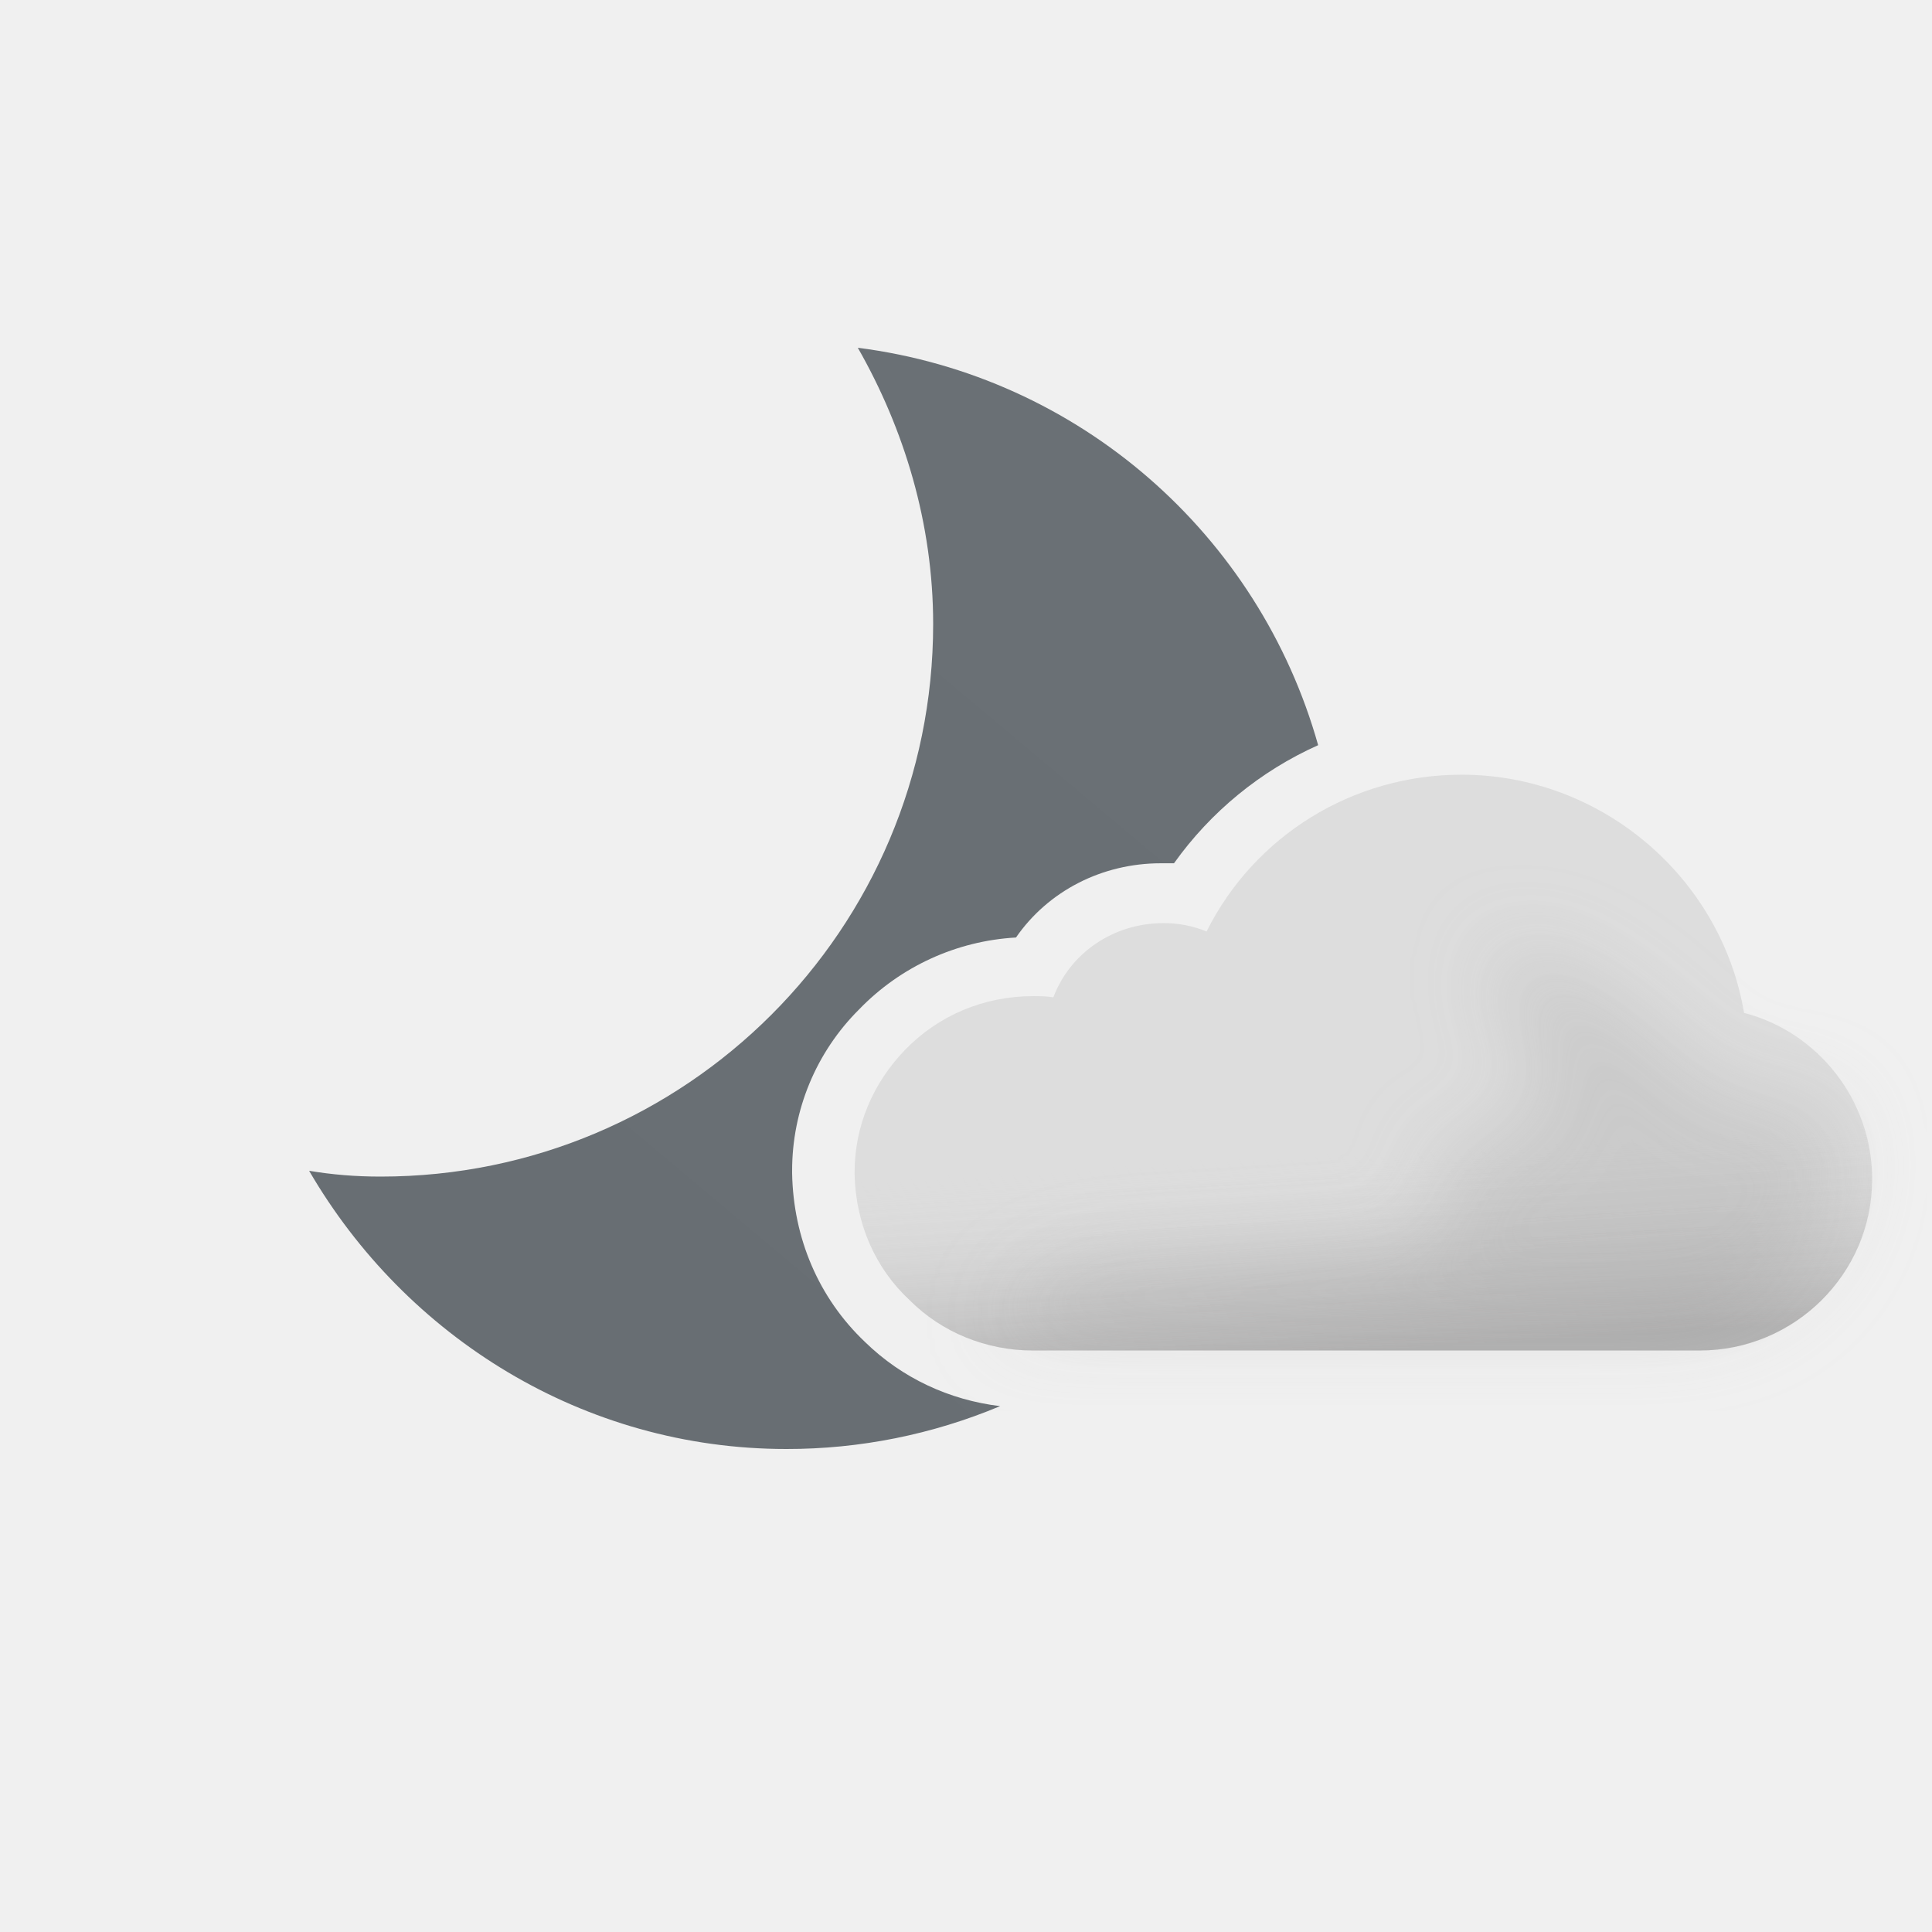
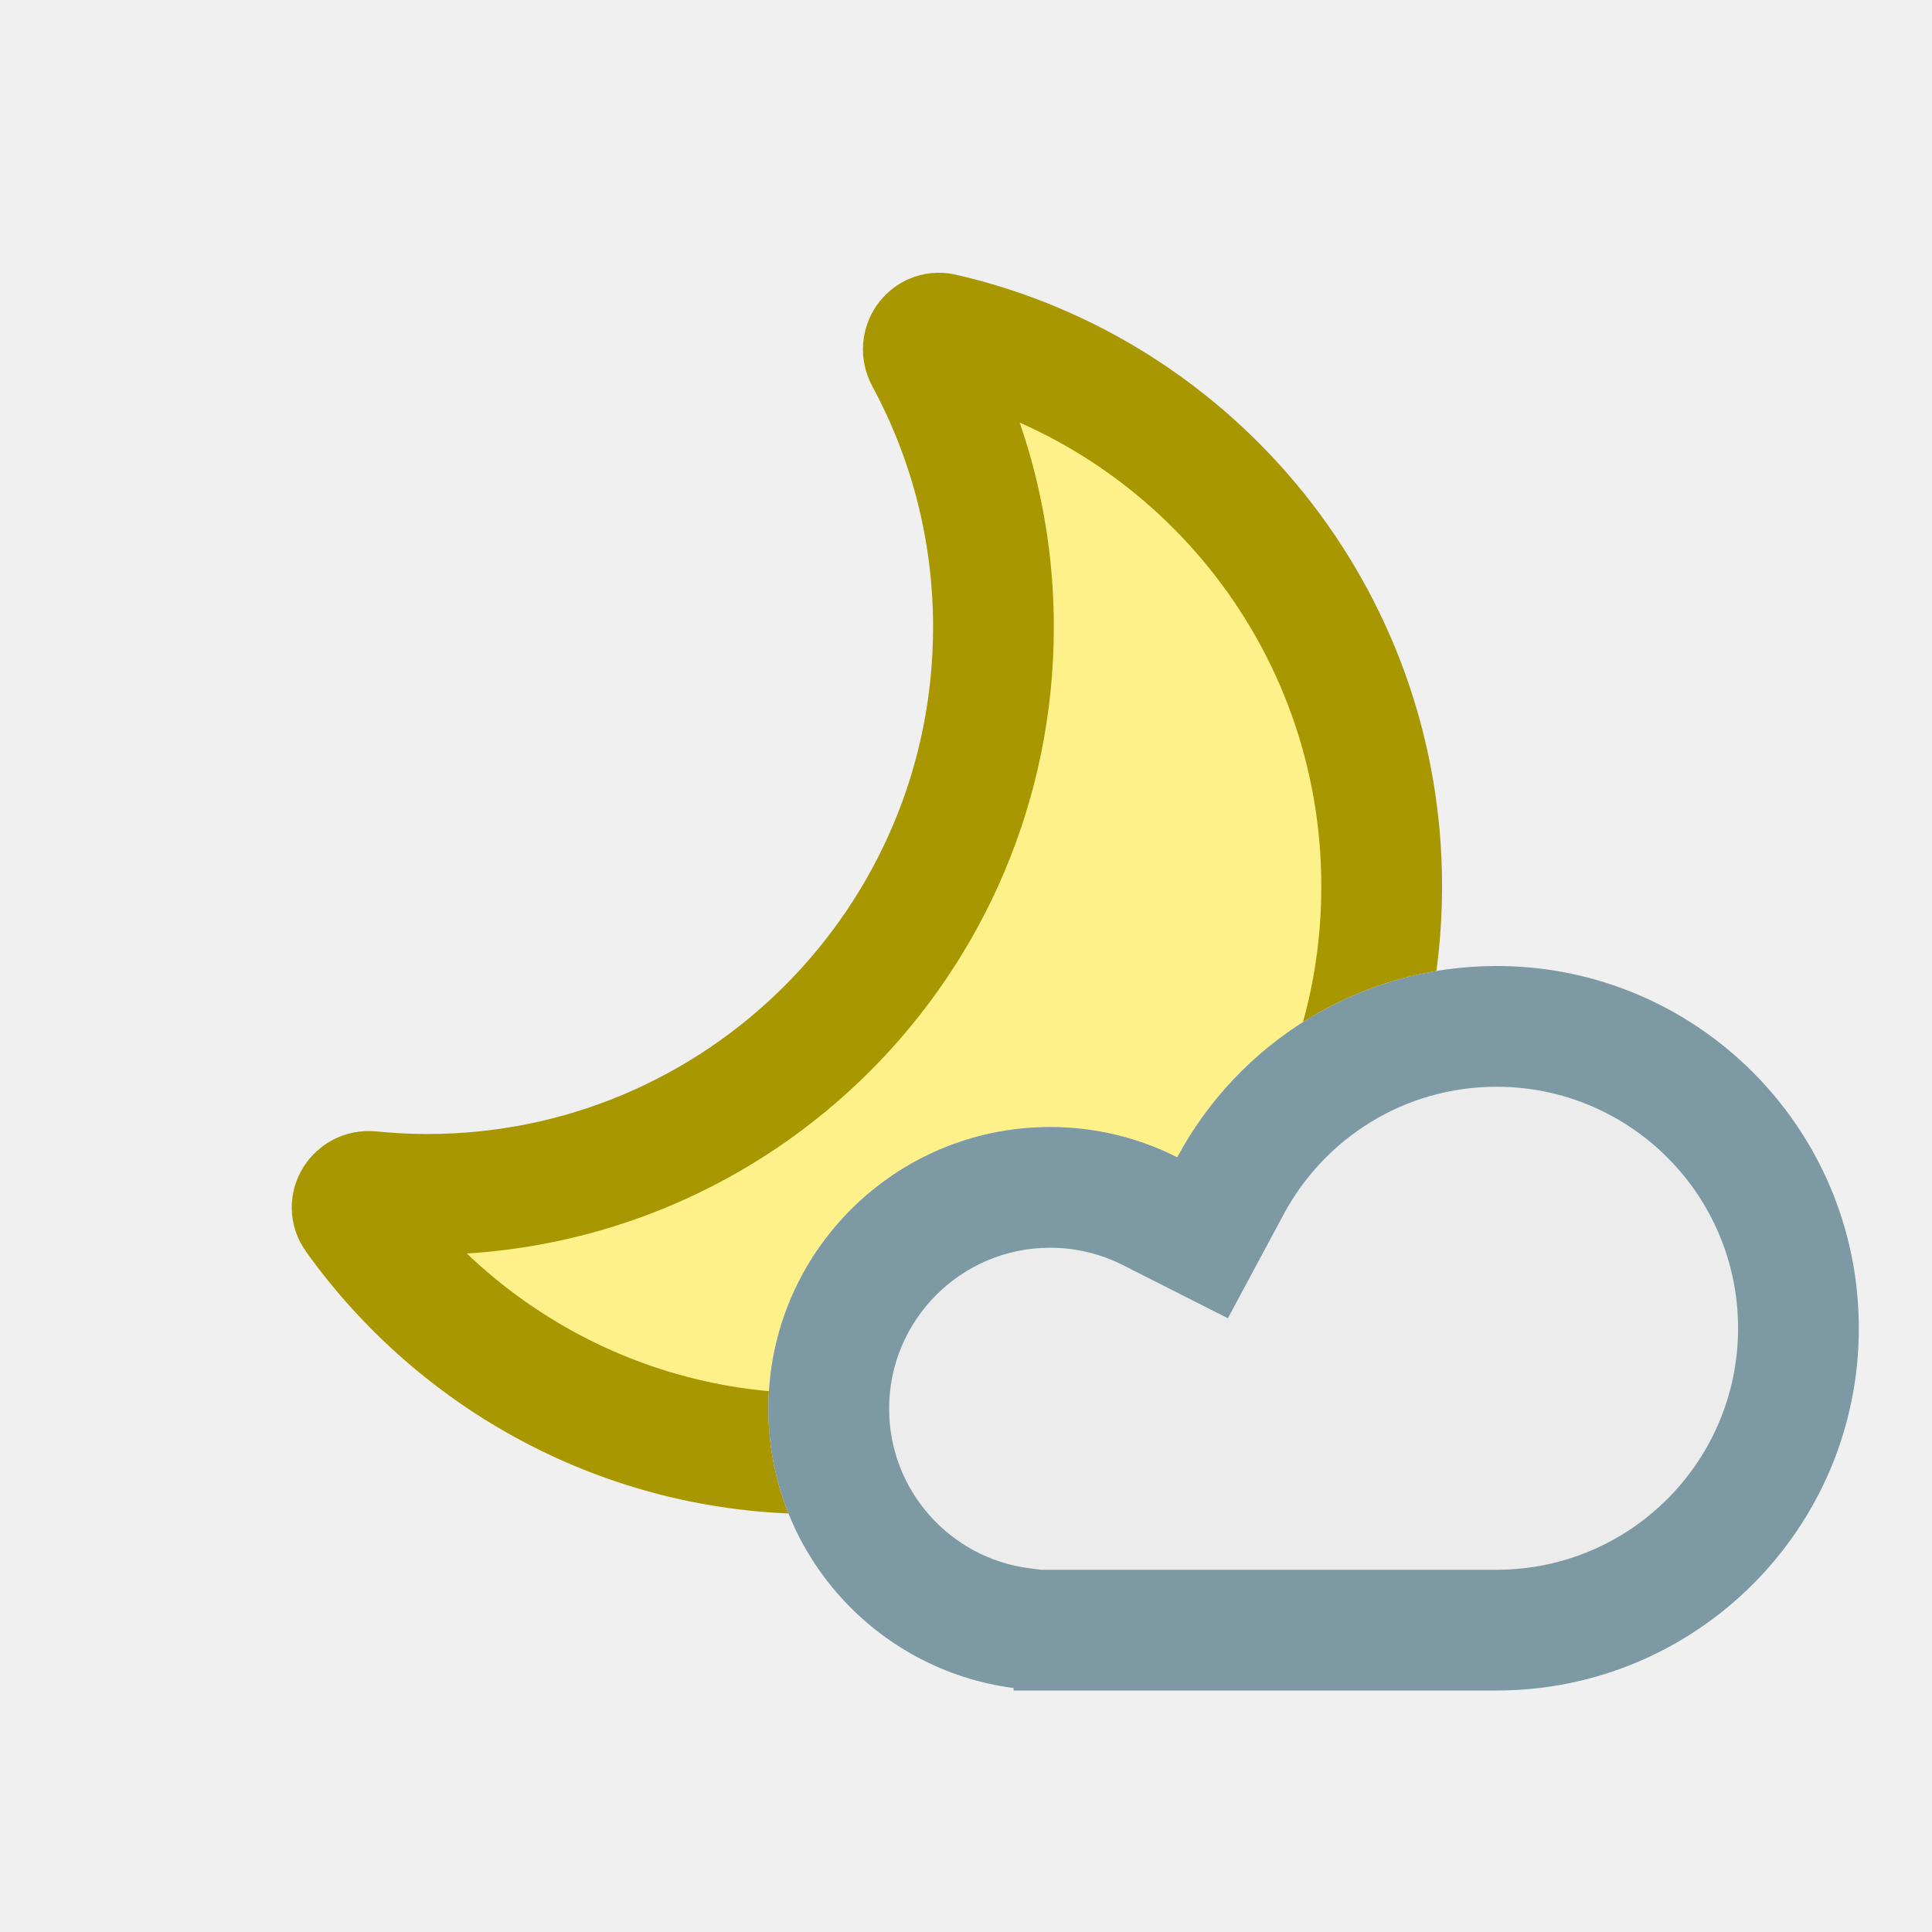
- <svg xmlns="http://www.w3.org/2000/svg" width="100" height="100" fill="none" viewBox="0 0 100 100">
-   <g clip-path="url(#a)">
-     <path fill="url(#b)" fill-rule="evenodd" d="M48.3 32.3c0-5.2-1.5-10.1-3.9-14.3 11.477 1.465 20.767 9.688 23.827 20.57a18.396 18.396 0 0 0-7.461 6.113h-.682c-3.036 0-5.824 1.425-7.497 3.842a12.25 12.25 0 0 0-8.117 3.718A11.765 11.765 0 0 0 41 60.608v.123c.062 3.346 1.363 6.445 3.78 8.737 1.917 1.866 4.355 2.995 6.986 3.314A28.525 28.525 0 0 1 40.7 75C30.2 75 21 69.2 16 60.6c1.2.2 2.4.3 3.7.3 15.8 0 28.6-12.8 28.6-28.6Z" clip-rule="evenodd" />
-     <path fill="#DDD" fill-rule="evenodd" d="M90.272 52.428c-1.177-7.001-7.374-12.33-14.623-12.33-5.639 0-10.72 3.16-13.198 8.117a5.715 5.715 0 0 0-2.23-.434c-2.603 0-4.834 1.55-5.701 3.842-.372-.062-.682-.062-1.053-.062-2.541 0-4.896.992-6.63 2.788-1.674 1.735-2.603 3.966-2.603 6.32v.124c.062 2.54 1.053 4.833 2.85 6.506 1.673 1.673 3.966 2.603 6.383 2.603h34.512c4.895 0 8.923-3.966 8.923-8.86 0-4.09-2.788-7.622-6.63-8.614Z" clip-rule="evenodd" />
-     <path fill="url(#c)" fill-rule="evenodd" d="M90.272 52.428c-1.177-7.001-7.374-12.33-14.623-12.33-5.639 0-10.72 3.16-13.198 8.117a5.715 5.715 0 0 0-2.23-.434c-2.603 0-4.834 1.55-5.701 3.842-.372-.062-.682-.062-1.053-.062-2.541 0-4.896.992-6.63 2.788-1.674 1.735-2.603 3.966-2.603 6.32v.124c.062 2.54 1.053 4.833 2.85 6.506 1.673 1.673 3.966 2.603 6.383 2.603h34.512c4.895 0 8.923-3.966 8.923-8.86 0-4.09-2.788-7.622-6.63-8.614Z" clip-rule="evenodd" opacity=".6" style="mix-blend-mode:multiply" />
-     <g filter="url(#d)" opacity=".3" style="mix-blend-mode:multiply">
-       <path fill="#B6B6B6" d="M58.176 65.503c1.107 0 15.396-.789 16.407-1.24 1.382-.616-1.481-4.32 0-4.628.669-.139 1.652-.575 1.652-.575s2.698-.992 3.163-.992c.465 0 .232-1.837.086-2.98l-.086-.819c0-.539-1.606-1.657-1.86-3.017-.175-.947.263-2.221.172-2.459 0 0-.032-.017-.022-.02.008-.002.016.005.022.02.07.033.571.203.571.203 1.207.409 3.116 1.078 4.834 2.256 1.028.704 2.442 2.053 2.442 2.053s1.02.788 1.276 1.045c.62.62 2.478 2.478 3.718 2.478h3.098l1.394.985.31 1.99c0 4.895-4.028 8.86-8.923 8.86H51.36s2.788-3.16 6.816-3.16Z" />
-     </g>
-   </g>
-   <defs>
-     <linearGradient id="b" x1="27.425" x2="64.181" y1="72.492" y2="28.689" gradientUnits="userSpaceOnUse">
-       <stop stop-color="#686E73" />
-       <stop offset=".989" stop-color="#6A7075" />
-     </linearGradient>
-     <linearGradient id="c" x1="69.329" x2="70.568" y1="49.702" y2="69.902" gradientUnits="userSpaceOnUse">
-       <stop offset=".484" stop-color="#fff" stop-opacity="0" />
-       <stop offset="1" stop-color="#B3B2B2" />
-     </linearGradient>
-     <clipPath id="a">
-       <path fill="#fff" d="M0 0h100v100H0z" />
-     </clipPath>
-     <filter id="d" width="52.668" height="28.565" x="47.022" y="44.435" color-interpolation-filters="sRGB" filterUnits="userSpaceOnUse">
-       <feFlood flood-opacity="0" result="BackgroundImageFix" />
-       <feBlend in="SourceGraphic" in2="BackgroundImageFix" result="shape" />
-       <feGaussianBlur result="effect1_foregroundBlur_149_1384" stdDeviation="2.169" />
-     </filter>
-   </defs>
+ <svg xmlns="http://www.w3.org/2000/svg" width="24" height="24" viewBox="0 0 24 24" fill="none">
+   <path d="M11.495 4.44C11.413 4.289 11.539 4.105 11.706 4.143C14.832 4.86 17.164 7.662 17.164 11.011C17.164 14.903 14.015 18.058 10.13 18.058C7.772 18.058 5.686 16.894 4.41 15.11C4.31 14.97 4.431 14.783 4.602 14.801C4.834 14.824 5.069 14.837 5.307 14.837C9.192 14.837 12.341 11.682 12.341 7.79C12.341 6.577 12.034 5.436 11.495 4.44Z" fill="#FFF189" stroke="#A99701" stroke-width="1.5" stroke-linejoin="round" />
+   <mask id="path-2-inside-1_2550_7909" fill="white">
+     <path d="M18.591 12C16.874 12 15.383 12.962 14.624 14.376C14.15 14.136 13.613 14 13.045 14C11.112 14 9.545 15.567 9.545 17.5C9.545 19.279 10.873 20.746 12.591 20.969V21H18.591C21.076 21 23.091 18.985 23.091 16.5C23.091 14.015 21.076 12 18.591 12Z" />
+   </mask>
+   <path d="M18.591 12C16.874 12 15.383 12.962 14.624 14.376C14.15 14.136 13.613 14 13.045 14C11.112 14 9.545 15.567 9.545 17.5C9.545 19.279 10.873 20.746 12.591 20.969V21H18.591C21.076 21 23.091 18.985 23.091 16.5C23.091 14.015 21.076 12 18.591 12Z" fill="#ECECEC" />
+   <path d="M14.624 14.376L15.946 15.085L15.253 16.376L13.946 15.714L14.624 14.376ZM13.045 14L13.045 12.5H13.045V14ZM9.545 17.5L8.045 17.5V17.5H9.545ZM12.591 20.969L12.784 19.481L14.091 19.651V20.969H12.591ZM12.591 21V22.5H11.091V21H12.591ZM18.591 12V13.5C17.449 13.5 16.454 14.138 15.946 15.085L14.624 14.376L13.302 13.667C14.311 11.786 16.299 10.5 18.591 10.5V12ZM14.624 14.376L13.946 15.714C13.677 15.578 13.371 15.5 13.045 15.5V14V12.5C13.854 12.5 14.623 12.694 15.302 13.038L14.624 14.376ZM13.045 14L13.045 15.5C11.94 15.5 11.045 16.396 11.045 17.5H9.545H8.045C8.045 14.739 10.284 12.5 13.045 12.5L13.045 14ZM9.545 17.5L11.045 17.5C11.045 18.514 11.802 19.354 12.784 19.481L12.591 20.969L12.398 22.456C9.943 22.138 8.045 20.044 8.045 17.5L9.545 17.5ZM12.591 20.969H14.091V21H12.591H11.091V20.969H12.591ZM12.591 21V19.5H18.591V21V22.5H12.591V21ZM18.591 21V19.5C20.248 19.5 21.591 18.157 21.591 16.5H23.091H24.591C24.591 19.814 21.904 22.5 18.591 22.5V21ZM23.091 16.5H21.591C21.591 14.843 20.248 13.5 18.591 13.5V12V10.5C21.904 10.5 24.591 13.186 24.591 16.5H23.091Z" fill="#7D99A4" mask="url(#path-2-inside-1_2550_7909)" />
</svg>
